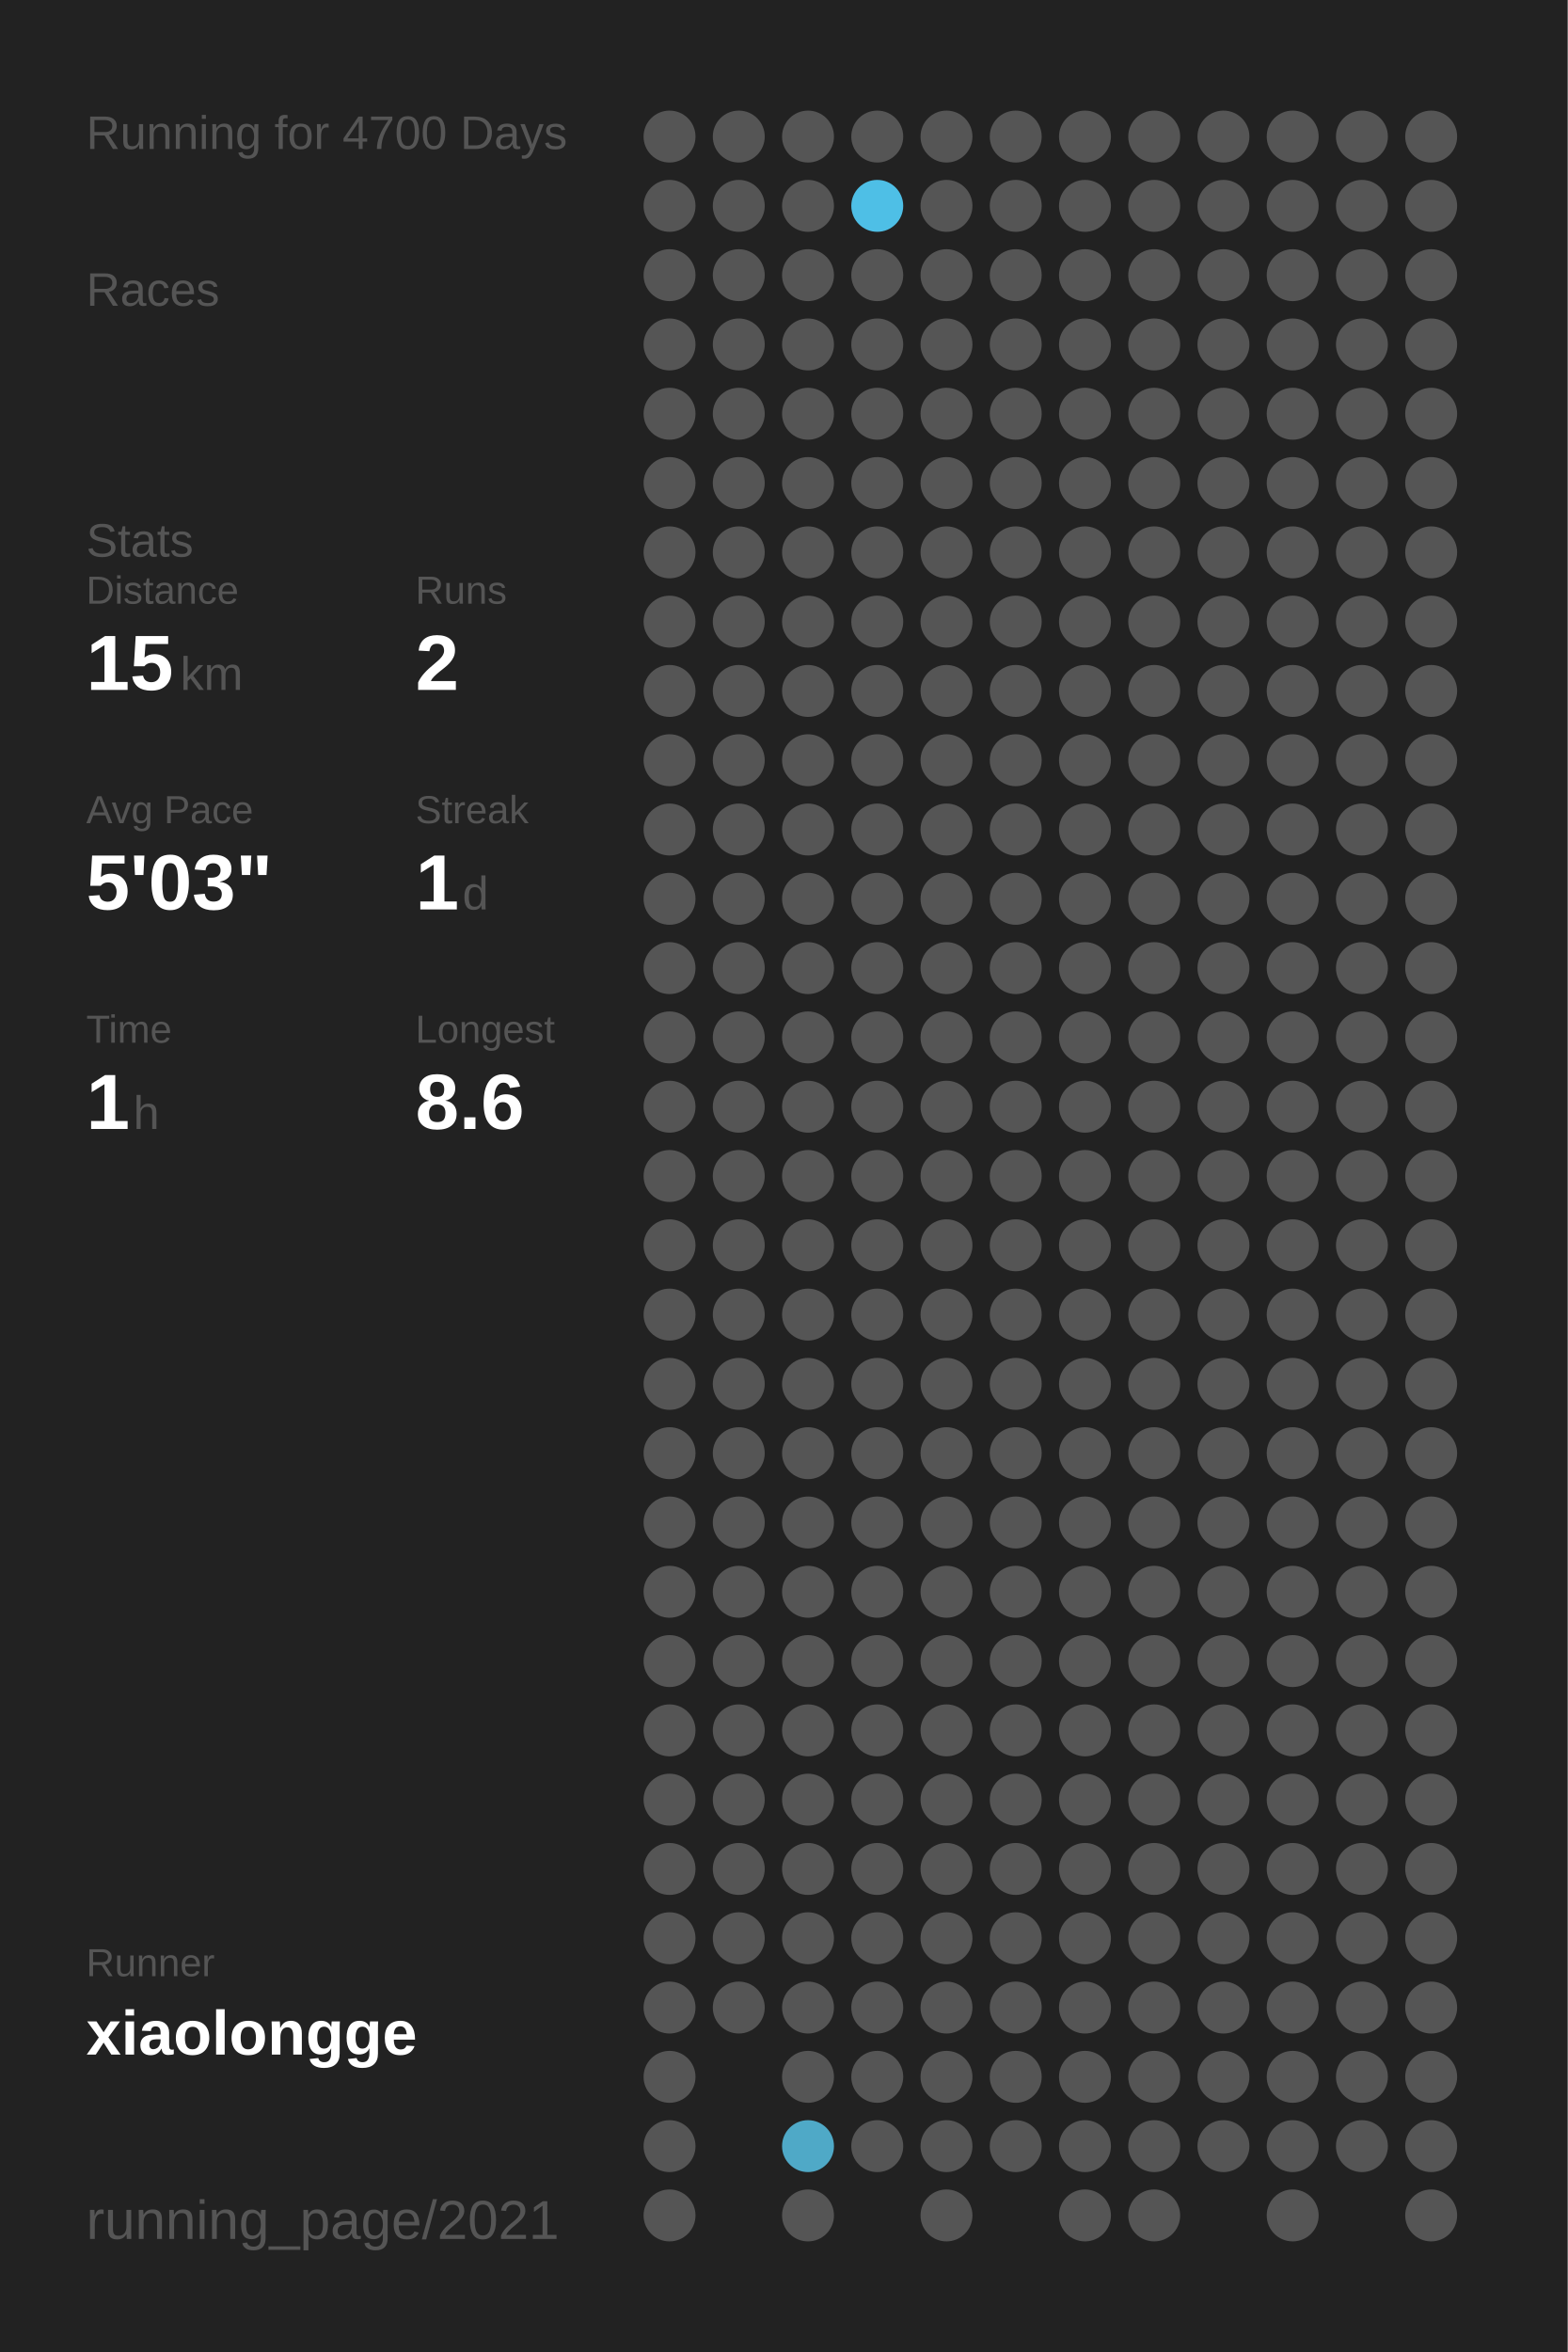
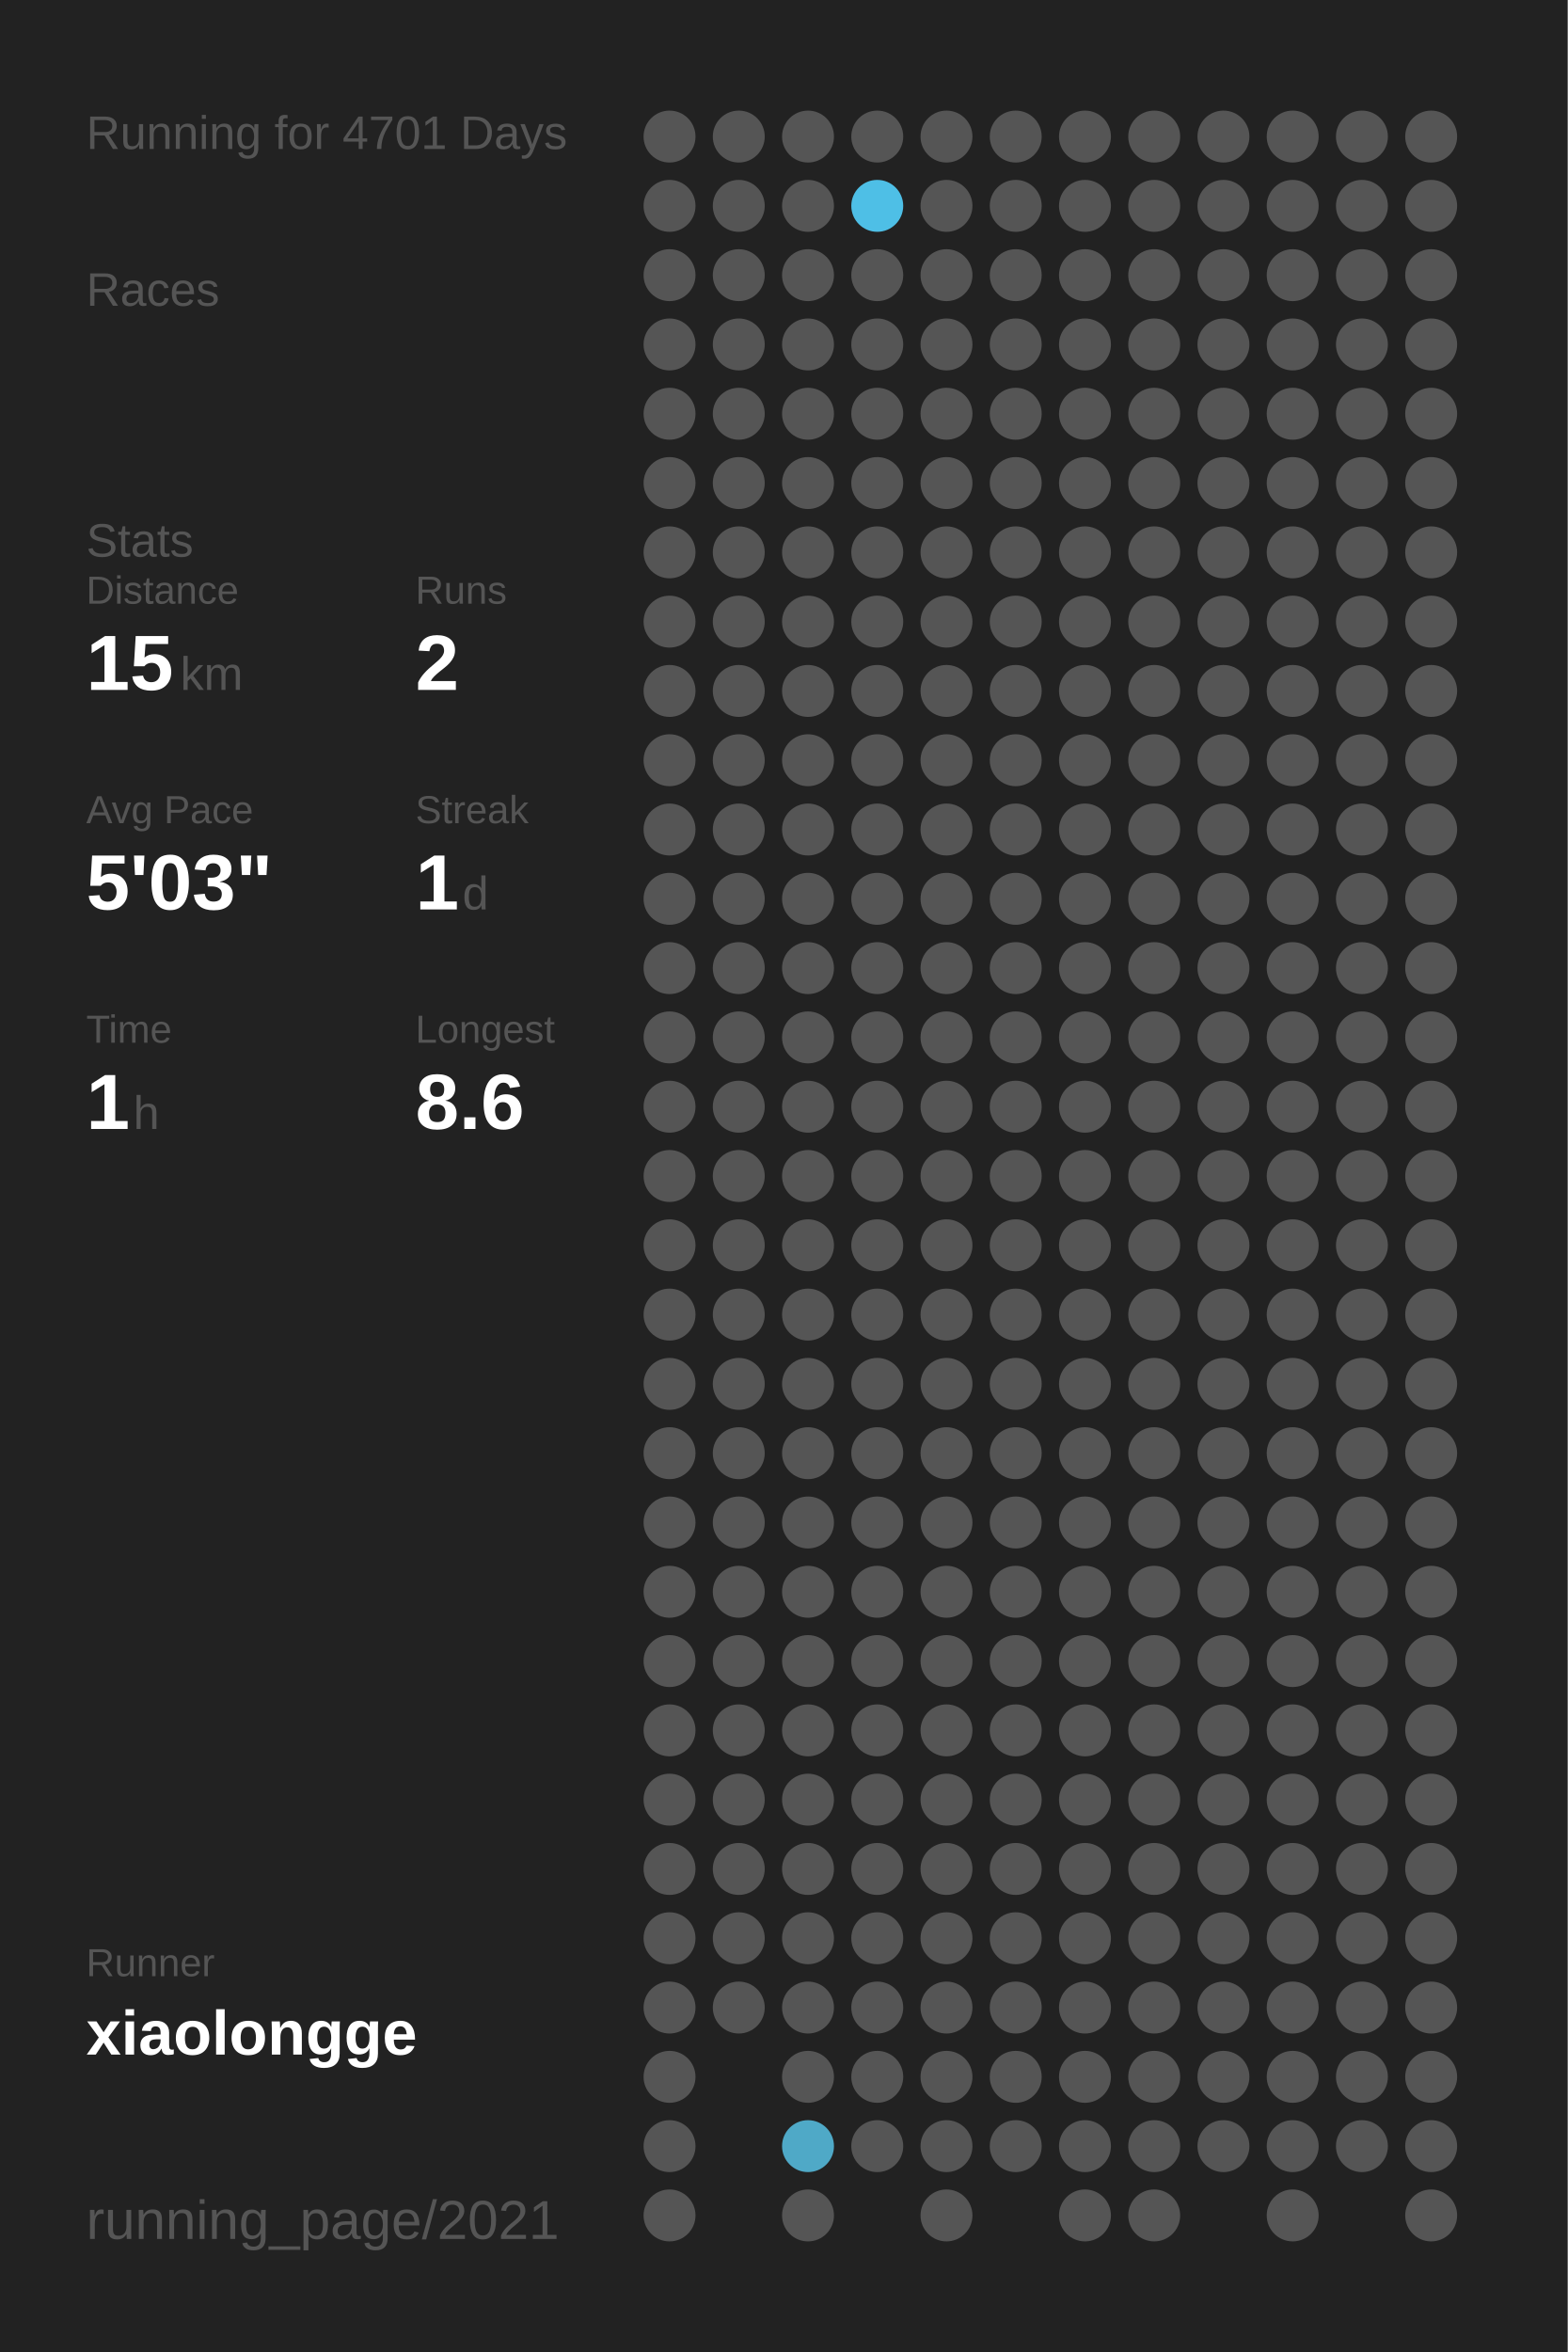
<svg xmlns="http://www.w3.org/2000/svg" baseProfile="full" height="300mm" version="1.1" viewBox="0,0,200,300" width="200mm">
  <defs />
  <rect fill="#222222" height="300" width="200" x="0" y="0" />
-   <text fill="#555555" style="font-size:6px; font-family:Arial;" x="11" y="19">Running for 4700 Days</text>
+   <text fill="#555555" style="font-size:6px; font-family:Arial;" x="11" y="19">Running for 4701 Days</text>
  <text fill="#555555" style="font-size:6px; font-family:Arial;" x="11" y="39">Races</text>
  <text fill="#555555" style="font-size:6px; font-family:Arial;" x="11" y="71">Stats</text>
  <text fill="#555555" style="font-size:5px; font-family:Arial;" x="11" y="77">Distance</text>
  <text fill="#FFFFFF" style="font-size:10px; font-family:Arial; font-weight:bold;" x="11" y="88">15</text>
  <text fill="#555555" style="font-size:6px; font-family:Arial;" x="23" y="88">km</text>
  <text fill="#555555" style="font-size:5px; font-family:Arial;" x="53" y="77">Runs</text>
  <text fill="#FFFFFF" style="font-size:10px; font-family:Arial; font-weight:bold;" x="53" y="88">2</text>
  <text fill="#555555" style="font-size:5px; font-family:Arial;" x="11" y="105">Avg Pace</text>
  <text fill="#FFFFFF" style="font-size:10px; font-family:Arial; font-weight:bold;" x="11" y="116">5'03"</text>
  <text fill="#555555" style="font-size:5px; font-family:Arial;" x="53" y="105">Streak</text>
  <text fill="#FFFFFF" style="font-size:10px; font-family:Arial; font-weight:bold;" x="53" y="116">1</text>
  <text fill="#555555" style="font-size:6px; font-family:Arial;" x="59" y="116">d</text>
  <text fill="#555555" style="font-size:5px; font-family:Arial;" x="11" y="133">Time</text>
  <text fill="#FFFFFF" style="font-size:10px; font-family:Arial; font-weight:bold;" x="11" y="144">1</text>
  <text fill="#555555" style="font-size:6px; font-family:Arial;" x="17" y="144">h</text>
  <text fill="#555555" style="font-size:5px; font-family:Arial;" x="53" y="133">Longest</text>
  <text fill="#FFFFFF" style="font-size:10px; font-family:Arial; font-weight:bold;" x="53" y="144">8.6</text>
  <text fill="#555555" style="font-size:5px; font-family:Arial;" x="11" y="252.065">Runner</text>
  <text fill="#FFFFFF" style="font-size:8px; font-family:Arial; font-weight:bold;" x="11" y="262.065">xiaolongge</text>
  <text fill="#555555" style="font-size:7px; font-family:Arial;" x="11" y="285.581">running_page/2021</text>
  <circle cx="85.417" cy="17.419" fill="#555555" r="3.312" />
  <circle cx="85.417" cy="26.258" fill="#555555" r="3.312" />
  <circle cx="85.417" cy="35.097" fill="#555555" r="3.312" />
  <circle cx="85.417" cy="43.935" fill="#555555" r="3.312" />
  <circle cx="85.417" cy="52.774" fill="#555555" r="3.312" />
  <circle cx="85.417" cy="61.613" fill="#555555" r="3.312" />
  <circle cx="85.417" cy="70.452" fill="#555555" r="3.312" />
  <circle cx="85.417" cy="79.29" fill="#555555" r="3.312" />
  <circle cx="85.417" cy="88.129" fill="#555555" r="3.312" />
  <circle cx="85.417" cy="96.968" fill="#555555" r="3.312" />
  <circle cx="85.417" cy="105.806" fill="#555555" r="3.312" />
  <circle cx="85.417" cy="114.645" fill="#555555" r="3.312" />
  <circle cx="85.417" cy="123.484" fill="#555555" r="3.312" />
  <circle cx="85.417" cy="132.323" fill="#555555" r="3.312" />
  <circle cx="85.417" cy="141.161" fill="#555555" r="3.312" />
  <circle cx="85.417" cy="150" fill="#555555" r="3.312" />
  <circle cx="85.417" cy="158.839" fill="#555555" r="3.312" />
  <circle cx="85.417" cy="167.677" fill="#555555" r="3.312" />
  <circle cx="85.417" cy="176.516" fill="#555555" r="3.312" />
  <circle cx="85.417" cy="185.355" fill="#555555" r="3.312" />
  <circle cx="85.417" cy="194.194" fill="#555555" r="3.312" />
  <circle cx="85.417" cy="203.032" fill="#555555" r="3.312" />
  <circle cx="85.417" cy="211.871" fill="#555555" r="3.312" />
  <circle cx="85.417" cy="220.71" fill="#555555" r="3.312" />
  <circle cx="85.417" cy="229.548" fill="#555555" r="3.312" />
  <circle cx="85.417" cy="238.387" fill="#555555" r="3.312" />
  <circle cx="85.417" cy="247.226" fill="#555555" r="3.312" />
  <circle cx="85.417" cy="256.065" fill="#555555" r="3.312" />
  <circle cx="85.417" cy="264.903" fill="#555555" r="3.312" />
  <circle cx="85.417" cy="273.742" fill="#555555" r="3.312" />
  <circle cx="85.417" cy="282.581" fill="#555555" r="3.312" />
  <circle cx="94.25" cy="17.419" fill="#555555" r="3.312" />
  <circle cx="94.25" cy="26.258" fill="#555555" r="3.312" />
  <circle cx="94.25" cy="35.097" fill="#555555" r="3.312" />
  <circle cx="94.25" cy="43.935" fill="#555555" r="3.312" />
  <circle cx="94.25" cy="52.774" fill="#555555" r="3.312" />
  <circle cx="94.25" cy="61.613" fill="#555555" r="3.312" />
  <circle cx="94.25" cy="70.452" fill="#555555" r="3.312" />
  <circle cx="94.25" cy="79.29" fill="#555555" r="3.312" />
  <circle cx="94.25" cy="88.129" fill="#555555" r="3.312" />
  <circle cx="94.25" cy="96.968" fill="#555555" r="3.312" />
  <circle cx="94.25" cy="105.806" fill="#555555" r="3.312" />
  <circle cx="94.25" cy="114.645" fill="#555555" r="3.312" />
  <circle cx="94.25" cy="123.484" fill="#555555" r="3.312" />
  <circle cx="94.25" cy="132.323" fill="#555555" r="3.312" />
  <circle cx="94.25" cy="141.161" fill="#555555" r="3.312" />
  <circle cx="94.25" cy="150" fill="#555555" r="3.312" />
  <circle cx="94.25" cy="158.839" fill="#555555" r="3.312" />
  <circle cx="94.25" cy="167.677" fill="#555555" r="3.312" />
  <circle cx="94.25" cy="176.516" fill="#555555" r="3.312" />
  <circle cx="94.25" cy="185.355" fill="#555555" r="3.312" />
  <circle cx="94.25" cy="194.194" fill="#555555" r="3.312" />
  <circle cx="94.25" cy="203.032" fill="#555555" r="3.312" />
  <circle cx="94.25" cy="211.871" fill="#555555" r="3.312" />
  <circle cx="94.25" cy="220.71" fill="#555555" r="3.312" />
  <circle cx="94.25" cy="229.548" fill="#555555" r="3.312" />
  <circle cx="94.25" cy="238.387" fill="#555555" r="3.312" />
  <circle cx="94.25" cy="247.226" fill="#555555" r="3.312" />
  <circle cx="94.25" cy="256.065" fill="#555555" r="3.312" />
  <circle cx="103.083" cy="17.419" fill="#555555" r="3.312" />
  <circle cx="103.083" cy="26.258" fill="#555555" r="3.312" />
  <circle cx="103.083" cy="35.097" fill="#555555" r="3.312" />
  <circle cx="103.083" cy="43.935" fill="#555555" r="3.312" />
  <circle cx="103.083" cy="52.774" fill="#555555" r="3.312" />
  <circle cx="103.083" cy="61.613" fill="#555555" r="3.312" />
  <circle cx="103.083" cy="70.452" fill="#555555" r="3.312" />
  <circle cx="103.083" cy="79.29" fill="#555555" r="3.312" />
  <circle cx="103.083" cy="88.129" fill="#555555" r="3.312" />
  <circle cx="103.083" cy="96.968" fill="#555555" r="3.312" />
  <circle cx="103.083" cy="105.806" fill="#555555" r="3.312" />
  <circle cx="103.083" cy="114.645" fill="#555555" r="3.312" />
  <circle cx="103.083" cy="123.484" fill="#555555" r="3.312" />
  <circle cx="103.083" cy="132.323" fill="#555555" r="3.312" />
  <circle cx="103.083" cy="141.161" fill="#555555" r="3.312" />
  <circle cx="103.083" cy="150" fill="#555555" r="3.312" />
  <circle cx="103.083" cy="158.839" fill="#555555" r="3.312" />
  <circle cx="103.083" cy="167.677" fill="#555555" r="3.312" />
  <circle cx="103.083" cy="176.516" fill="#555555" r="3.312" />
  <circle cx="103.083" cy="185.355" fill="#555555" r="3.312" />
  <circle cx="103.083" cy="194.194" fill="#555555" r="3.312" />
  <circle cx="103.083" cy="203.032" fill="#555555" r="3.312" />
  <circle cx="103.083" cy="211.871" fill="#555555" r="3.312" />
  <circle cx="103.083" cy="220.71" fill="#555555" r="3.312" />
  <circle cx="103.083" cy="229.548" fill="#555555" r="3.312" />
  <circle cx="103.083" cy="238.387" fill="#555555" r="3.312" />
  <circle cx="103.083" cy="247.226" fill="#555555" r="3.312" />
  <circle cx="103.083" cy="256.065" fill="#555555" r="3.312" />
  <circle cx="103.083" cy="264.903" fill="#555555" r="3.312" />
  <circle cx="103.083" cy="273.742" fill="#4fa9c7" r="3.312" />
  <circle cx="103.083" cy="282.581" fill="#555555" r="3.312" />
  <circle cx="111.917" cy="17.419" fill="#555555" r="3.312" />
  <circle cx="111.917" cy="26.258" fill="#4ebfe6" r="3.312" />
  <circle cx="111.917" cy="35.097" fill="#555555" r="3.312" />
  <circle cx="111.917" cy="43.935" fill="#555555" r="3.312" />
  <circle cx="111.917" cy="52.774" fill="#555555" r="3.312" />
  <circle cx="111.917" cy="61.613" fill="#555555" r="3.312" />
  <circle cx="111.917" cy="70.452" fill="#555555" r="3.312" />
  <circle cx="111.917" cy="79.29" fill="#555555" r="3.312" />
  <circle cx="111.917" cy="88.129" fill="#555555" r="3.312" />
  <circle cx="111.917" cy="96.968" fill="#555555" r="3.312" />
  <circle cx="111.917" cy="105.806" fill="#555555" r="3.312" />
  <circle cx="111.917" cy="114.645" fill="#555555" r="3.312" />
  <circle cx="111.917" cy="123.484" fill="#555555" r="3.312" />
  <circle cx="111.917" cy="132.323" fill="#555555" r="3.312" />
  <circle cx="111.917" cy="141.161" fill="#555555" r="3.312" />
  <circle cx="111.917" cy="150" fill="#555555" r="3.312" />
  <circle cx="111.917" cy="158.839" fill="#555555" r="3.312" />
  <circle cx="111.917" cy="167.677" fill="#555555" r="3.312" />
  <circle cx="111.917" cy="176.516" fill="#555555" r="3.312" />
  <circle cx="111.917" cy="185.355" fill="#555555" r="3.312" />
  <circle cx="111.917" cy="194.194" fill="#555555" r="3.312" />
  <circle cx="111.917" cy="203.032" fill="#555555" r="3.312" />
  <circle cx="111.917" cy="211.871" fill="#555555" r="3.312" />
  <circle cx="111.917" cy="220.71" fill="#555555" r="3.312" />
  <circle cx="111.917" cy="229.548" fill="#555555" r="3.312" />
  <circle cx="111.917" cy="238.387" fill="#555555" r="3.312" />
  <circle cx="111.917" cy="247.226" fill="#555555" r="3.312" />
  <circle cx="111.917" cy="256.065" fill="#555555" r="3.312" />
  <circle cx="111.917" cy="264.903" fill="#555555" r="3.312" />
  <circle cx="111.917" cy="273.742" fill="#555555" r="3.312" />
  <circle cx="120.75" cy="17.419" fill="#555555" r="3.312" />
  <circle cx="120.75" cy="26.258" fill="#555555" r="3.312" />
  <circle cx="120.75" cy="35.097" fill="#555555" r="3.312" />
  <circle cx="120.75" cy="43.935" fill="#555555" r="3.312" />
  <circle cx="120.75" cy="52.774" fill="#555555" r="3.312" />
  <circle cx="120.75" cy="61.613" fill="#555555" r="3.312" />
  <circle cx="120.75" cy="70.452" fill="#555555" r="3.312" />
  <circle cx="120.75" cy="79.29" fill="#555555" r="3.312" />
  <circle cx="120.75" cy="88.129" fill="#555555" r="3.312" />
  <circle cx="120.75" cy="96.968" fill="#555555" r="3.312" />
  <circle cx="120.75" cy="105.806" fill="#555555" r="3.312" />
  <circle cx="120.75" cy="114.645" fill="#555555" r="3.312" />
  <circle cx="120.75" cy="123.484" fill="#555555" r="3.312" />
  <circle cx="120.75" cy="132.323" fill="#555555" r="3.312" />
  <circle cx="120.75" cy="141.161" fill="#555555" r="3.312" />
  <circle cx="120.75" cy="150" fill="#555555" r="3.312" />
  <circle cx="120.75" cy="158.839" fill="#555555" r="3.312" />
  <circle cx="120.75" cy="167.677" fill="#555555" r="3.312" />
  <circle cx="120.75" cy="176.516" fill="#555555" r="3.312" />
  <circle cx="120.75" cy="185.355" fill="#555555" r="3.312" />
  <circle cx="120.75" cy="194.194" fill="#555555" r="3.312" />
  <circle cx="120.75" cy="203.032" fill="#555555" r="3.312" />
  <circle cx="120.75" cy="211.871" fill="#555555" r="3.312" />
  <circle cx="120.75" cy="220.71" fill="#555555" r="3.312" />
  <circle cx="120.75" cy="229.548" fill="#555555" r="3.312" />
  <circle cx="120.75" cy="238.387" fill="#555555" r="3.312" />
  <circle cx="120.75" cy="247.226" fill="#555555" r="3.312" />
  <circle cx="120.75" cy="256.065" fill="#555555" r="3.312" />
  <circle cx="120.75" cy="264.903" fill="#555555" r="3.312" />
  <circle cx="120.75" cy="273.742" fill="#555555" r="3.312" />
  <circle cx="120.75" cy="282.581" fill="#555555" r="3.312" />
  <circle cx="129.583" cy="17.419" fill="#555555" r="3.312" />
  <circle cx="129.583" cy="26.258" fill="#555555" r="3.312" />
  <circle cx="129.583" cy="35.097" fill="#555555" r="3.312" />
  <circle cx="129.583" cy="43.935" fill="#555555" r="3.312" />
  <circle cx="129.583" cy="52.774" fill="#555555" r="3.312" />
  <circle cx="129.583" cy="61.613" fill="#555555" r="3.312" />
  <circle cx="129.583" cy="70.452" fill="#555555" r="3.312" />
  <circle cx="129.583" cy="79.29" fill="#555555" r="3.312" />
  <circle cx="129.583" cy="88.129" fill="#555555" r="3.312" />
  <circle cx="129.583" cy="96.968" fill="#555555" r="3.312" />
  <circle cx="129.583" cy="105.806" fill="#555555" r="3.312" />
  <circle cx="129.583" cy="114.645" fill="#555555" r="3.312" />
  <circle cx="129.583" cy="123.484" fill="#555555" r="3.312" />
  <circle cx="129.583" cy="132.323" fill="#555555" r="3.312" />
  <circle cx="129.583" cy="141.161" fill="#555555" r="3.312" />
  <circle cx="129.583" cy="150" fill="#555555" r="3.312" />
  <circle cx="129.583" cy="158.839" fill="#555555" r="3.312" />
  <circle cx="129.583" cy="167.677" fill="#555555" r="3.312" />
  <circle cx="129.583" cy="176.516" fill="#555555" r="3.312" />
  <circle cx="129.583" cy="185.355" fill="#555555" r="3.312" />
  <circle cx="129.583" cy="194.194" fill="#555555" r="3.312" />
  <circle cx="129.583" cy="203.032" fill="#555555" r="3.312" />
  <circle cx="129.583" cy="211.871" fill="#555555" r="3.312" />
  <circle cx="129.583" cy="220.71" fill="#555555" r="3.312" />
  <circle cx="129.583" cy="229.548" fill="#555555" r="3.312" />
  <circle cx="129.583" cy="238.387" fill="#555555" r="3.312" />
  <circle cx="129.583" cy="247.226" fill="#555555" r="3.312" />
  <circle cx="129.583" cy="256.065" fill="#555555" r="3.312" />
  <circle cx="129.583" cy="264.903" fill="#555555" r="3.312" />
  <circle cx="129.583" cy="273.742" fill="#555555" r="3.312" />
  <circle cx="138.417" cy="17.419" fill="#555555" r="3.312" />
  <circle cx="138.417" cy="26.258" fill="#555555" r="3.312" />
  <circle cx="138.417" cy="35.097" fill="#555555" r="3.312" />
  <circle cx="138.417" cy="43.935" fill="#555555" r="3.312" />
  <circle cx="138.417" cy="52.774" fill="#555555" r="3.312" />
  <circle cx="138.417" cy="61.613" fill="#555555" r="3.312" />
  <circle cx="138.417" cy="70.452" fill="#555555" r="3.312" />
  <circle cx="138.417" cy="79.29" fill="#555555" r="3.312" />
  <circle cx="138.417" cy="88.129" fill="#555555" r="3.312" />
  <circle cx="138.417" cy="96.968" fill="#555555" r="3.312" />
  <circle cx="138.417" cy="105.806" fill="#555555" r="3.312" />
  <circle cx="138.417" cy="114.645" fill="#555555" r="3.312" />
  <circle cx="138.417" cy="123.484" fill="#555555" r="3.312" />
  <circle cx="138.417" cy="132.323" fill="#555555" r="3.312" />
  <circle cx="138.417" cy="141.161" fill="#555555" r="3.312" />
  <circle cx="138.417" cy="150" fill="#555555" r="3.312" />
  <circle cx="138.417" cy="158.839" fill="#555555" r="3.312" />
  <circle cx="138.417" cy="167.677" fill="#555555" r="3.312" />
  <circle cx="138.417" cy="176.516" fill="#555555" r="3.312" />
  <circle cx="138.417" cy="185.355" fill="#555555" r="3.312" />
  <circle cx="138.417" cy="194.194" fill="#555555" r="3.312" />
  <circle cx="138.417" cy="203.032" fill="#555555" r="3.312" />
  <circle cx="138.417" cy="211.871" fill="#555555" r="3.312" />
  <circle cx="138.417" cy="220.71" fill="#555555" r="3.312" />
  <circle cx="138.417" cy="229.548" fill="#555555" r="3.312" />
  <circle cx="138.417" cy="238.387" fill="#555555" r="3.312" />
  <circle cx="138.417" cy="247.226" fill="#555555" r="3.312" />
  <circle cx="138.417" cy="256.065" fill="#555555" r="3.312" />
  <circle cx="138.417" cy="264.903" fill="#555555" r="3.312" />
  <circle cx="138.417" cy="273.742" fill="#555555" r="3.312" />
  <circle cx="138.417" cy="282.581" fill="#555555" r="3.312" />
  <circle cx="147.25" cy="17.419" fill="#555555" r="3.312" />
  <circle cx="147.25" cy="26.258" fill="#555555" r="3.312" />
  <circle cx="147.25" cy="35.097" fill="#555555" r="3.312" />
  <circle cx="147.25" cy="43.935" fill="#555555" r="3.312" />
  <circle cx="147.25" cy="52.774" fill="#555555" r="3.312" />
  <circle cx="147.25" cy="61.613" fill="#555555" r="3.312" />
  <circle cx="147.25" cy="70.452" fill="#555555" r="3.312" />
  <circle cx="147.25" cy="79.29" fill="#555555" r="3.312" />
  <circle cx="147.25" cy="88.129" fill="#555555" r="3.312" />
  <circle cx="147.25" cy="96.968" fill="#555555" r="3.312" />
  <circle cx="147.25" cy="105.806" fill="#555555" r="3.312" />
  <circle cx="147.25" cy="114.645" fill="#555555" r="3.312" />
  <circle cx="147.25" cy="123.484" fill="#555555" r="3.312" />
  <circle cx="147.25" cy="132.323" fill="#555555" r="3.312" />
  <circle cx="147.25" cy="141.161" fill="#555555" r="3.312" />
  <circle cx="147.25" cy="150" fill="#555555" r="3.312" />
  <circle cx="147.25" cy="158.839" fill="#555555" r="3.312" />
  <circle cx="147.25" cy="167.677" fill="#555555" r="3.312" />
  <circle cx="147.25" cy="176.516" fill="#555555" r="3.312" />
  <circle cx="147.25" cy="185.355" fill="#555555" r="3.312" />
  <circle cx="147.25" cy="194.194" fill="#555555" r="3.312" />
  <circle cx="147.25" cy="203.032" fill="#555555" r="3.312" />
  <circle cx="147.25" cy="211.871" fill="#555555" r="3.312" />
  <circle cx="147.25" cy="220.71" fill="#555555" r="3.312" />
  <circle cx="147.25" cy="229.548" fill="#555555" r="3.312" />
  <circle cx="147.25" cy="238.387" fill="#555555" r="3.312" />
  <circle cx="147.25" cy="247.226" fill="#555555" r="3.312" />
  <circle cx="147.25" cy="256.065" fill="#555555" r="3.312" />
  <circle cx="147.25" cy="264.903" fill="#555555" r="3.312" />
  <circle cx="147.25" cy="273.742" fill="#555555" r="3.312" />
  <circle cx="147.25" cy="282.581" fill="#555555" r="3.312" />
  <circle cx="156.083" cy="17.419" fill="#555555" r="3.312" />
  <circle cx="156.083" cy="26.258" fill="#555555" r="3.312" />
  <circle cx="156.083" cy="35.097" fill="#555555" r="3.312" />
  <circle cx="156.083" cy="43.935" fill="#555555" r="3.312" />
  <circle cx="156.083" cy="52.774" fill="#555555" r="3.312" />
  <circle cx="156.083" cy="61.613" fill="#555555" r="3.312" />
  <circle cx="156.083" cy="70.452" fill="#555555" r="3.312" />
  <circle cx="156.083" cy="79.29" fill="#555555" r="3.312" />
  <circle cx="156.083" cy="88.129" fill="#555555" r="3.312" />
  <circle cx="156.083" cy="96.968" fill="#555555" r="3.312" />
  <circle cx="156.083" cy="105.806" fill="#555555" r="3.312" />
  <circle cx="156.083" cy="114.645" fill="#555555" r="3.312" />
  <circle cx="156.083" cy="123.484" fill="#555555" r="3.312" />
  <circle cx="156.083" cy="132.323" fill="#555555" r="3.312" />
  <circle cx="156.083" cy="141.161" fill="#555555" r="3.312" />
  <circle cx="156.083" cy="150" fill="#555555" r="3.312" />
  <circle cx="156.083" cy="158.839" fill="#555555" r="3.312" />
  <circle cx="156.083" cy="167.677" fill="#555555" r="3.312" />
  <circle cx="156.083" cy="176.516" fill="#555555" r="3.312" />
  <circle cx="156.083" cy="185.355" fill="#555555" r="3.312" />
  <circle cx="156.083" cy="194.194" fill="#555555" r="3.312" />
  <circle cx="156.083" cy="203.032" fill="#555555" r="3.312" />
  <circle cx="156.083" cy="211.871" fill="#555555" r="3.312" />
  <circle cx="156.083" cy="220.71" fill="#555555" r="3.312" />
  <circle cx="156.083" cy="229.548" fill="#555555" r="3.312" />
  <circle cx="156.083" cy="238.387" fill="#555555" r="3.312" />
  <circle cx="156.083" cy="247.226" fill="#555555" r="3.312" />
  <circle cx="156.083" cy="256.065" fill="#555555" r="3.312" />
  <circle cx="156.083" cy="264.903" fill="#555555" r="3.312" />
  <circle cx="156.083" cy="273.742" fill="#555555" r="3.312" />
  <circle cx="164.917" cy="17.419" fill="#555555" r="3.312" />
  <circle cx="164.917" cy="26.258" fill="#555555" r="3.312" />
  <circle cx="164.917" cy="35.097" fill="#555555" r="3.312" />
  <circle cx="164.917" cy="43.935" fill="#555555" r="3.312" />
  <circle cx="164.917" cy="52.774" fill="#555555" r="3.312" />
  <circle cx="164.917" cy="61.613" fill="#555555" r="3.312" />
  <circle cx="164.917" cy="70.452" fill="#555555" r="3.312" />
  <circle cx="164.917" cy="79.29" fill="#555555" r="3.312" />
  <circle cx="164.917" cy="88.129" fill="#555555" r="3.312" />
  <circle cx="164.917" cy="96.968" fill="#555555" r="3.312" />
  <circle cx="164.917" cy="105.806" fill="#555555" r="3.312" />
  <circle cx="164.917" cy="114.645" fill="#555555" r="3.312" />
  <circle cx="164.917" cy="123.484" fill="#555555" r="3.312" />
  <circle cx="164.917" cy="132.323" fill="#555555" r="3.312" />
  <circle cx="164.917" cy="141.161" fill="#555555" r="3.312" />
  <circle cx="164.917" cy="150" fill="#555555" r="3.312" />
  <circle cx="164.917" cy="158.839" fill="#555555" r="3.312" />
  <circle cx="164.917" cy="167.677" fill="#555555" r="3.312" />
  <circle cx="164.917" cy="176.516" fill="#555555" r="3.312" />
  <circle cx="164.917" cy="185.355" fill="#555555" r="3.312" />
  <circle cx="164.917" cy="194.194" fill="#555555" r="3.312" />
  <circle cx="164.917" cy="203.032" fill="#555555" r="3.312" />
  <circle cx="164.917" cy="211.871" fill="#555555" r="3.312" />
  <circle cx="164.917" cy="220.71" fill="#555555" r="3.312" />
  <circle cx="164.917" cy="229.548" fill="#555555" r="3.312" />
  <circle cx="164.917" cy="238.387" fill="#555555" r="3.312" />
  <circle cx="164.917" cy="247.226" fill="#555555" r="3.312" />
  <circle cx="164.917" cy="256.065" fill="#555555" r="3.312" />
  <circle cx="164.917" cy="264.903" fill="#555555" r="3.312" />
  <circle cx="164.917" cy="273.742" fill="#555555" r="3.312" />
  <circle cx="164.917" cy="282.581" fill="#555555" r="3.312" />
  <circle cx="173.75" cy="17.419" fill="#555555" r="3.312" />
  <circle cx="173.75" cy="26.258" fill="#555555" r="3.312" />
  <circle cx="173.75" cy="35.097" fill="#555555" r="3.312" />
  <circle cx="173.75" cy="43.935" fill="#555555" r="3.312" />
  <circle cx="173.75" cy="52.774" fill="#555555" r="3.312" />
  <circle cx="173.75" cy="61.613" fill="#555555" r="3.312" />
  <circle cx="173.75" cy="70.452" fill="#555555" r="3.312" />
  <circle cx="173.75" cy="79.29" fill="#555555" r="3.312" />
  <circle cx="173.75" cy="88.129" fill="#555555" r="3.312" />
  <circle cx="173.75" cy="96.968" fill="#555555" r="3.312" />
  <circle cx="173.75" cy="105.806" fill="#555555" r="3.312" />
  <circle cx="173.75" cy="114.645" fill="#555555" r="3.312" />
  <circle cx="173.75" cy="123.484" fill="#555555" r="3.312" />
  <circle cx="173.75" cy="132.323" fill="#555555" r="3.312" />
  <circle cx="173.75" cy="141.161" fill="#555555" r="3.312" />
  <circle cx="173.75" cy="150" fill="#555555" r="3.312" />
  <circle cx="173.75" cy="158.839" fill="#555555" r="3.312" />
  <circle cx="173.75" cy="167.677" fill="#555555" r="3.312" />
  <circle cx="173.75" cy="176.516" fill="#555555" r="3.312" />
  <circle cx="173.75" cy="185.355" fill="#555555" r="3.312" />
  <circle cx="173.75" cy="194.194" fill="#555555" r="3.312" />
  <circle cx="173.75" cy="203.032" fill="#555555" r="3.312" />
  <circle cx="173.75" cy="211.871" fill="#555555" r="3.312" />
  <circle cx="173.75" cy="220.71" fill="#555555" r="3.312" />
  <circle cx="173.75" cy="229.548" fill="#555555" r="3.312" />
  <circle cx="173.75" cy="238.387" fill="#555555" r="3.312" />
  <circle cx="173.75" cy="247.226" fill="#555555" r="3.312" />
  <circle cx="173.75" cy="256.065" fill="#555555" r="3.312" />
  <circle cx="173.75" cy="264.903" fill="#555555" r="3.312" />
  <circle cx="173.75" cy="273.742" fill="#555555" r="3.312" />
  <circle cx="182.583" cy="17.419" fill="#555555" r="3.312" />
  <circle cx="182.583" cy="26.258" fill="#555555" r="3.312" />
  <circle cx="182.583" cy="35.097" fill="#555555" r="3.312" />
  <circle cx="182.583" cy="43.935" fill="#555555" r="3.312" />
  <circle cx="182.583" cy="52.774" fill="#555555" r="3.312" />
  <circle cx="182.583" cy="61.613" fill="#555555" r="3.312" />
  <circle cx="182.583" cy="70.452" fill="#555555" r="3.312" />
  <circle cx="182.583" cy="79.29" fill="#555555" r="3.312" />
  <circle cx="182.583" cy="88.129" fill="#555555" r="3.312" />
  <circle cx="182.583" cy="96.968" fill="#555555" r="3.312" />
  <circle cx="182.583" cy="105.806" fill="#555555" r="3.312" />
  <circle cx="182.583" cy="114.645" fill="#555555" r="3.312" />
  <circle cx="182.583" cy="123.484" fill="#555555" r="3.312" />
  <circle cx="182.583" cy="132.323" fill="#555555" r="3.312" />
  <circle cx="182.583" cy="141.161" fill="#555555" r="3.312" />
  <circle cx="182.583" cy="150" fill="#555555" r="3.312" />
  <circle cx="182.583" cy="158.839" fill="#555555" r="3.312" />
  <circle cx="182.583" cy="167.677" fill="#555555" r="3.312" />
  <circle cx="182.583" cy="176.516" fill="#555555" r="3.312" />
  <circle cx="182.583" cy="185.355" fill="#555555" r="3.312" />
  <circle cx="182.583" cy="194.194" fill="#555555" r="3.312" />
  <circle cx="182.583" cy="203.032" fill="#555555" r="3.312" />
  <circle cx="182.583" cy="211.871" fill="#555555" r="3.312" />
  <circle cx="182.583" cy="220.71" fill="#555555" r="3.312" />
  <circle cx="182.583" cy="229.548" fill="#555555" r="3.312" />
  <circle cx="182.583" cy="238.387" fill="#555555" r="3.312" />
  <circle cx="182.583" cy="247.226" fill="#555555" r="3.312" />
  <circle cx="182.583" cy="256.065" fill="#555555" r="3.312" />
  <circle cx="182.583" cy="264.903" fill="#555555" r="3.312" />
  <circle cx="182.583" cy="273.742" fill="#555555" r="3.312" />
  <circle cx="182.583" cy="282.581" fill="#555555" r="3.312" />
</svg>
